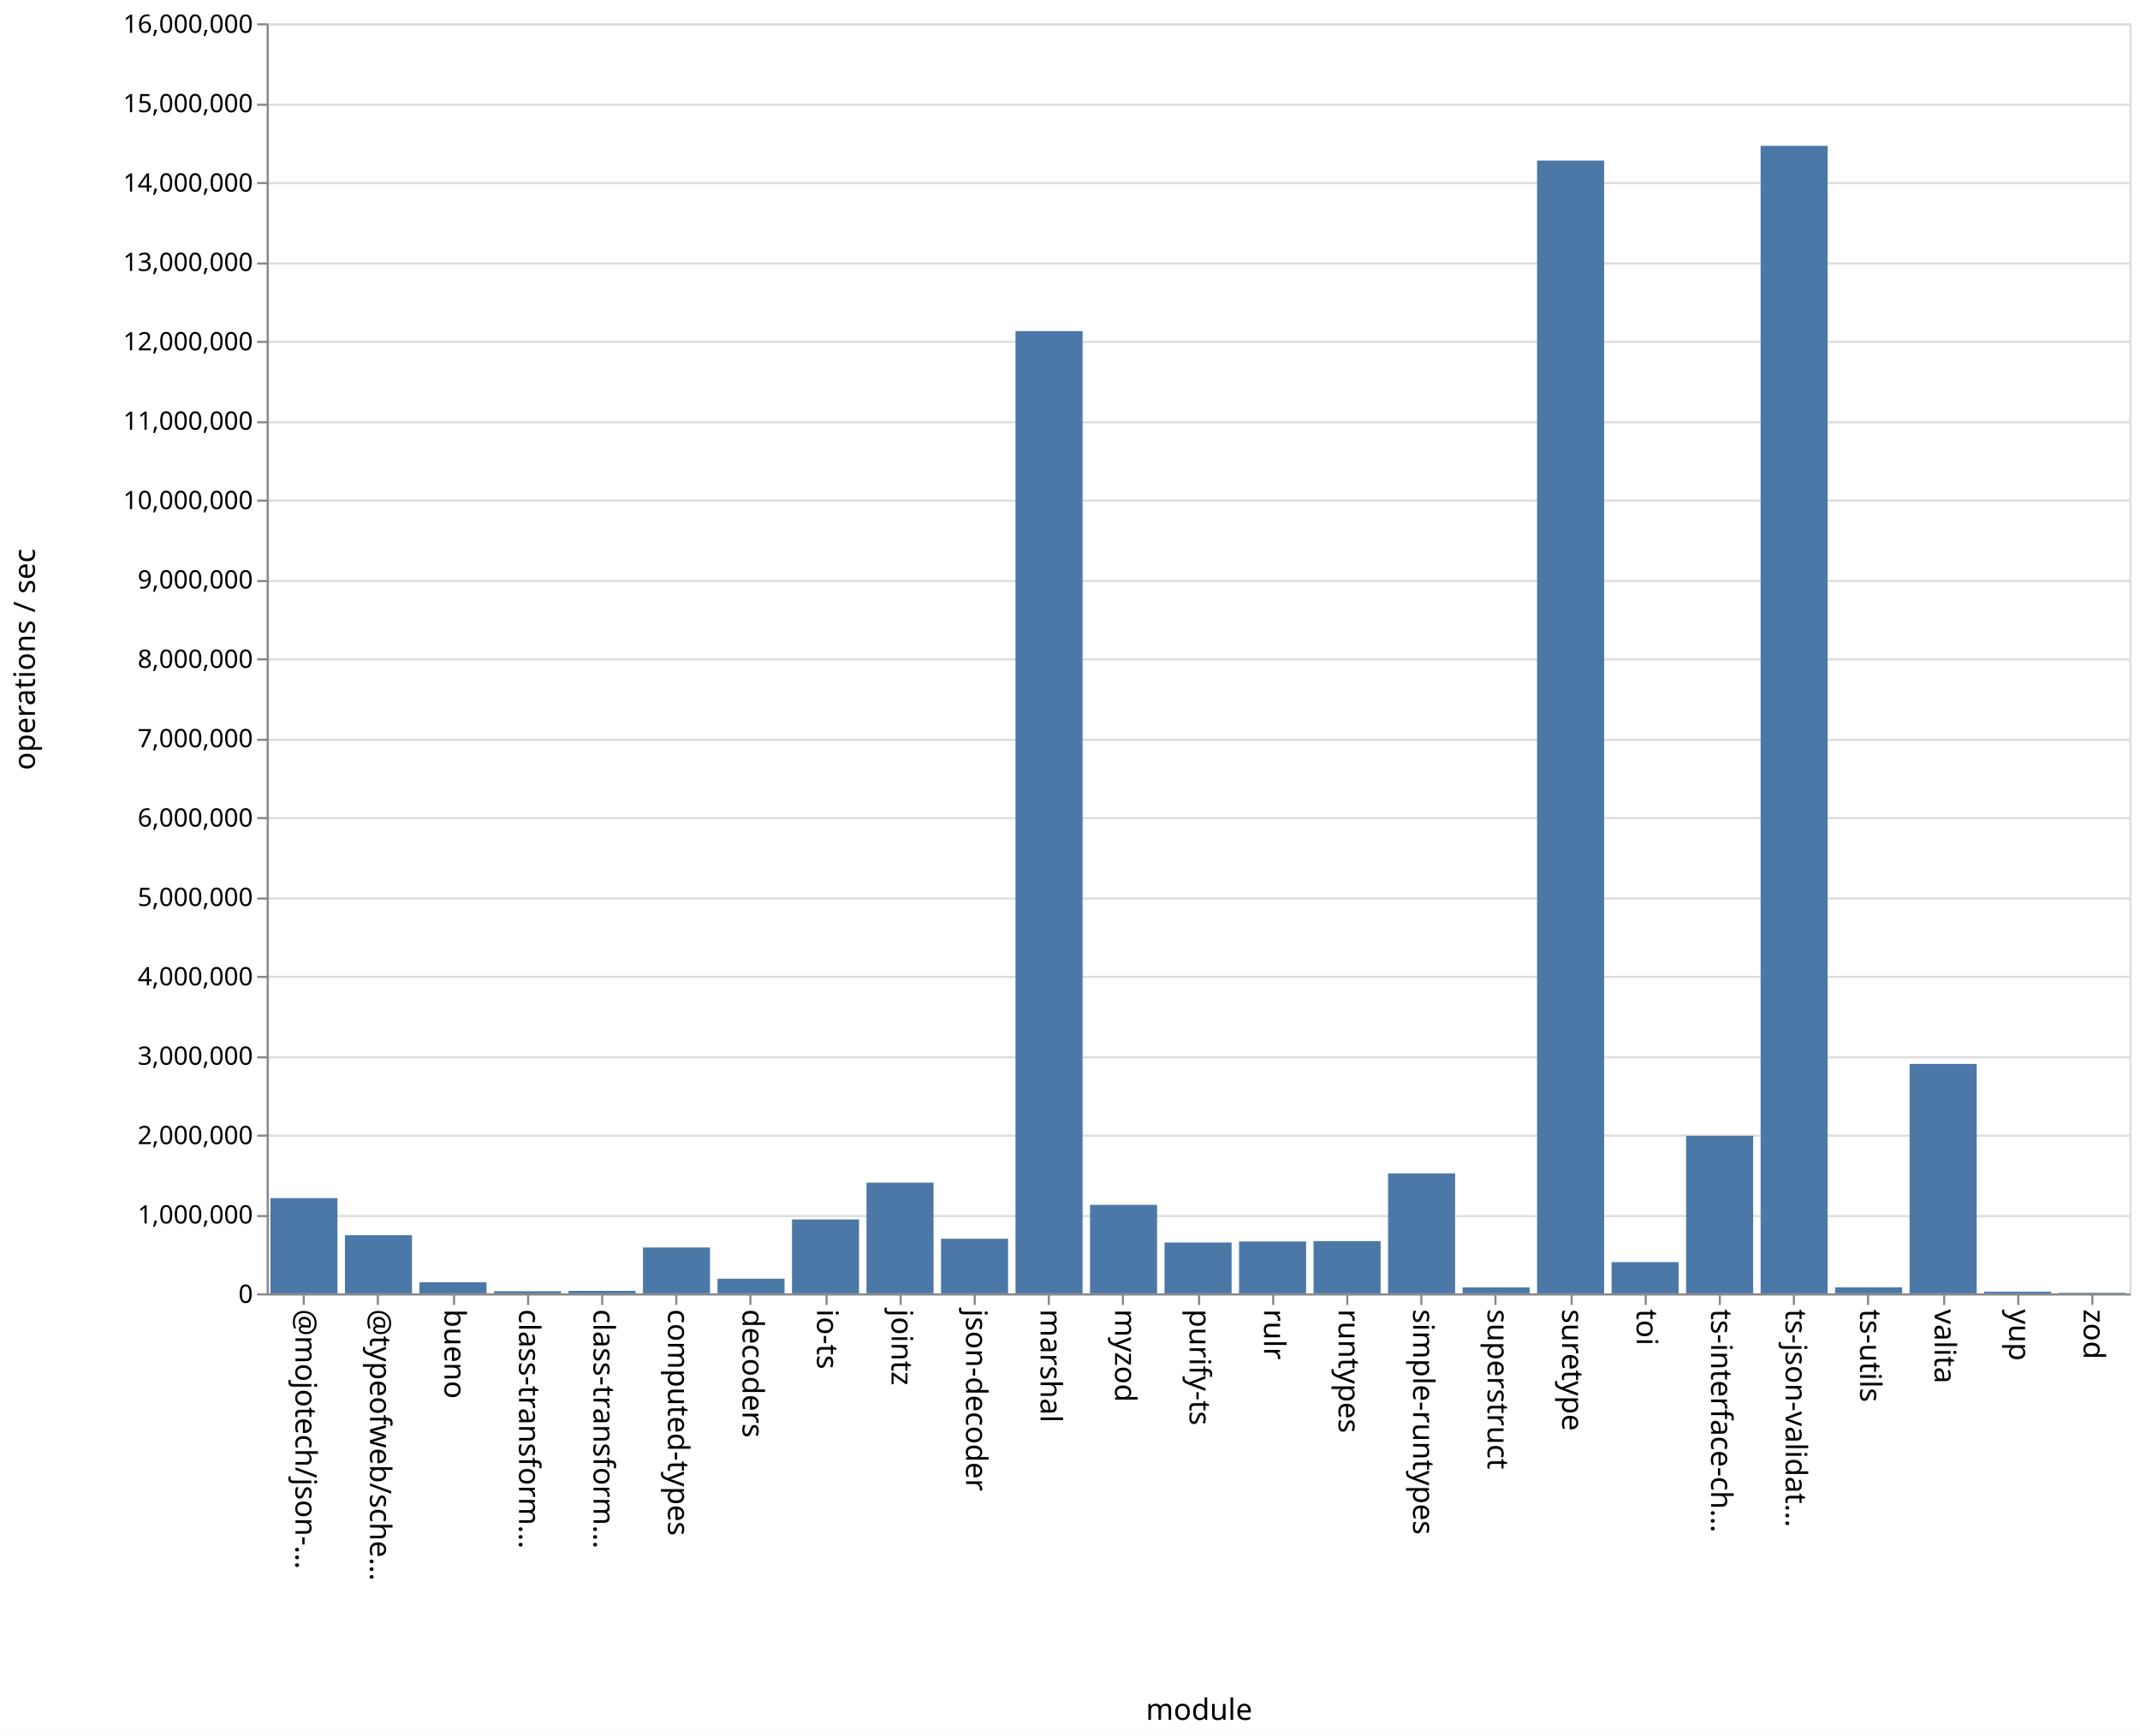
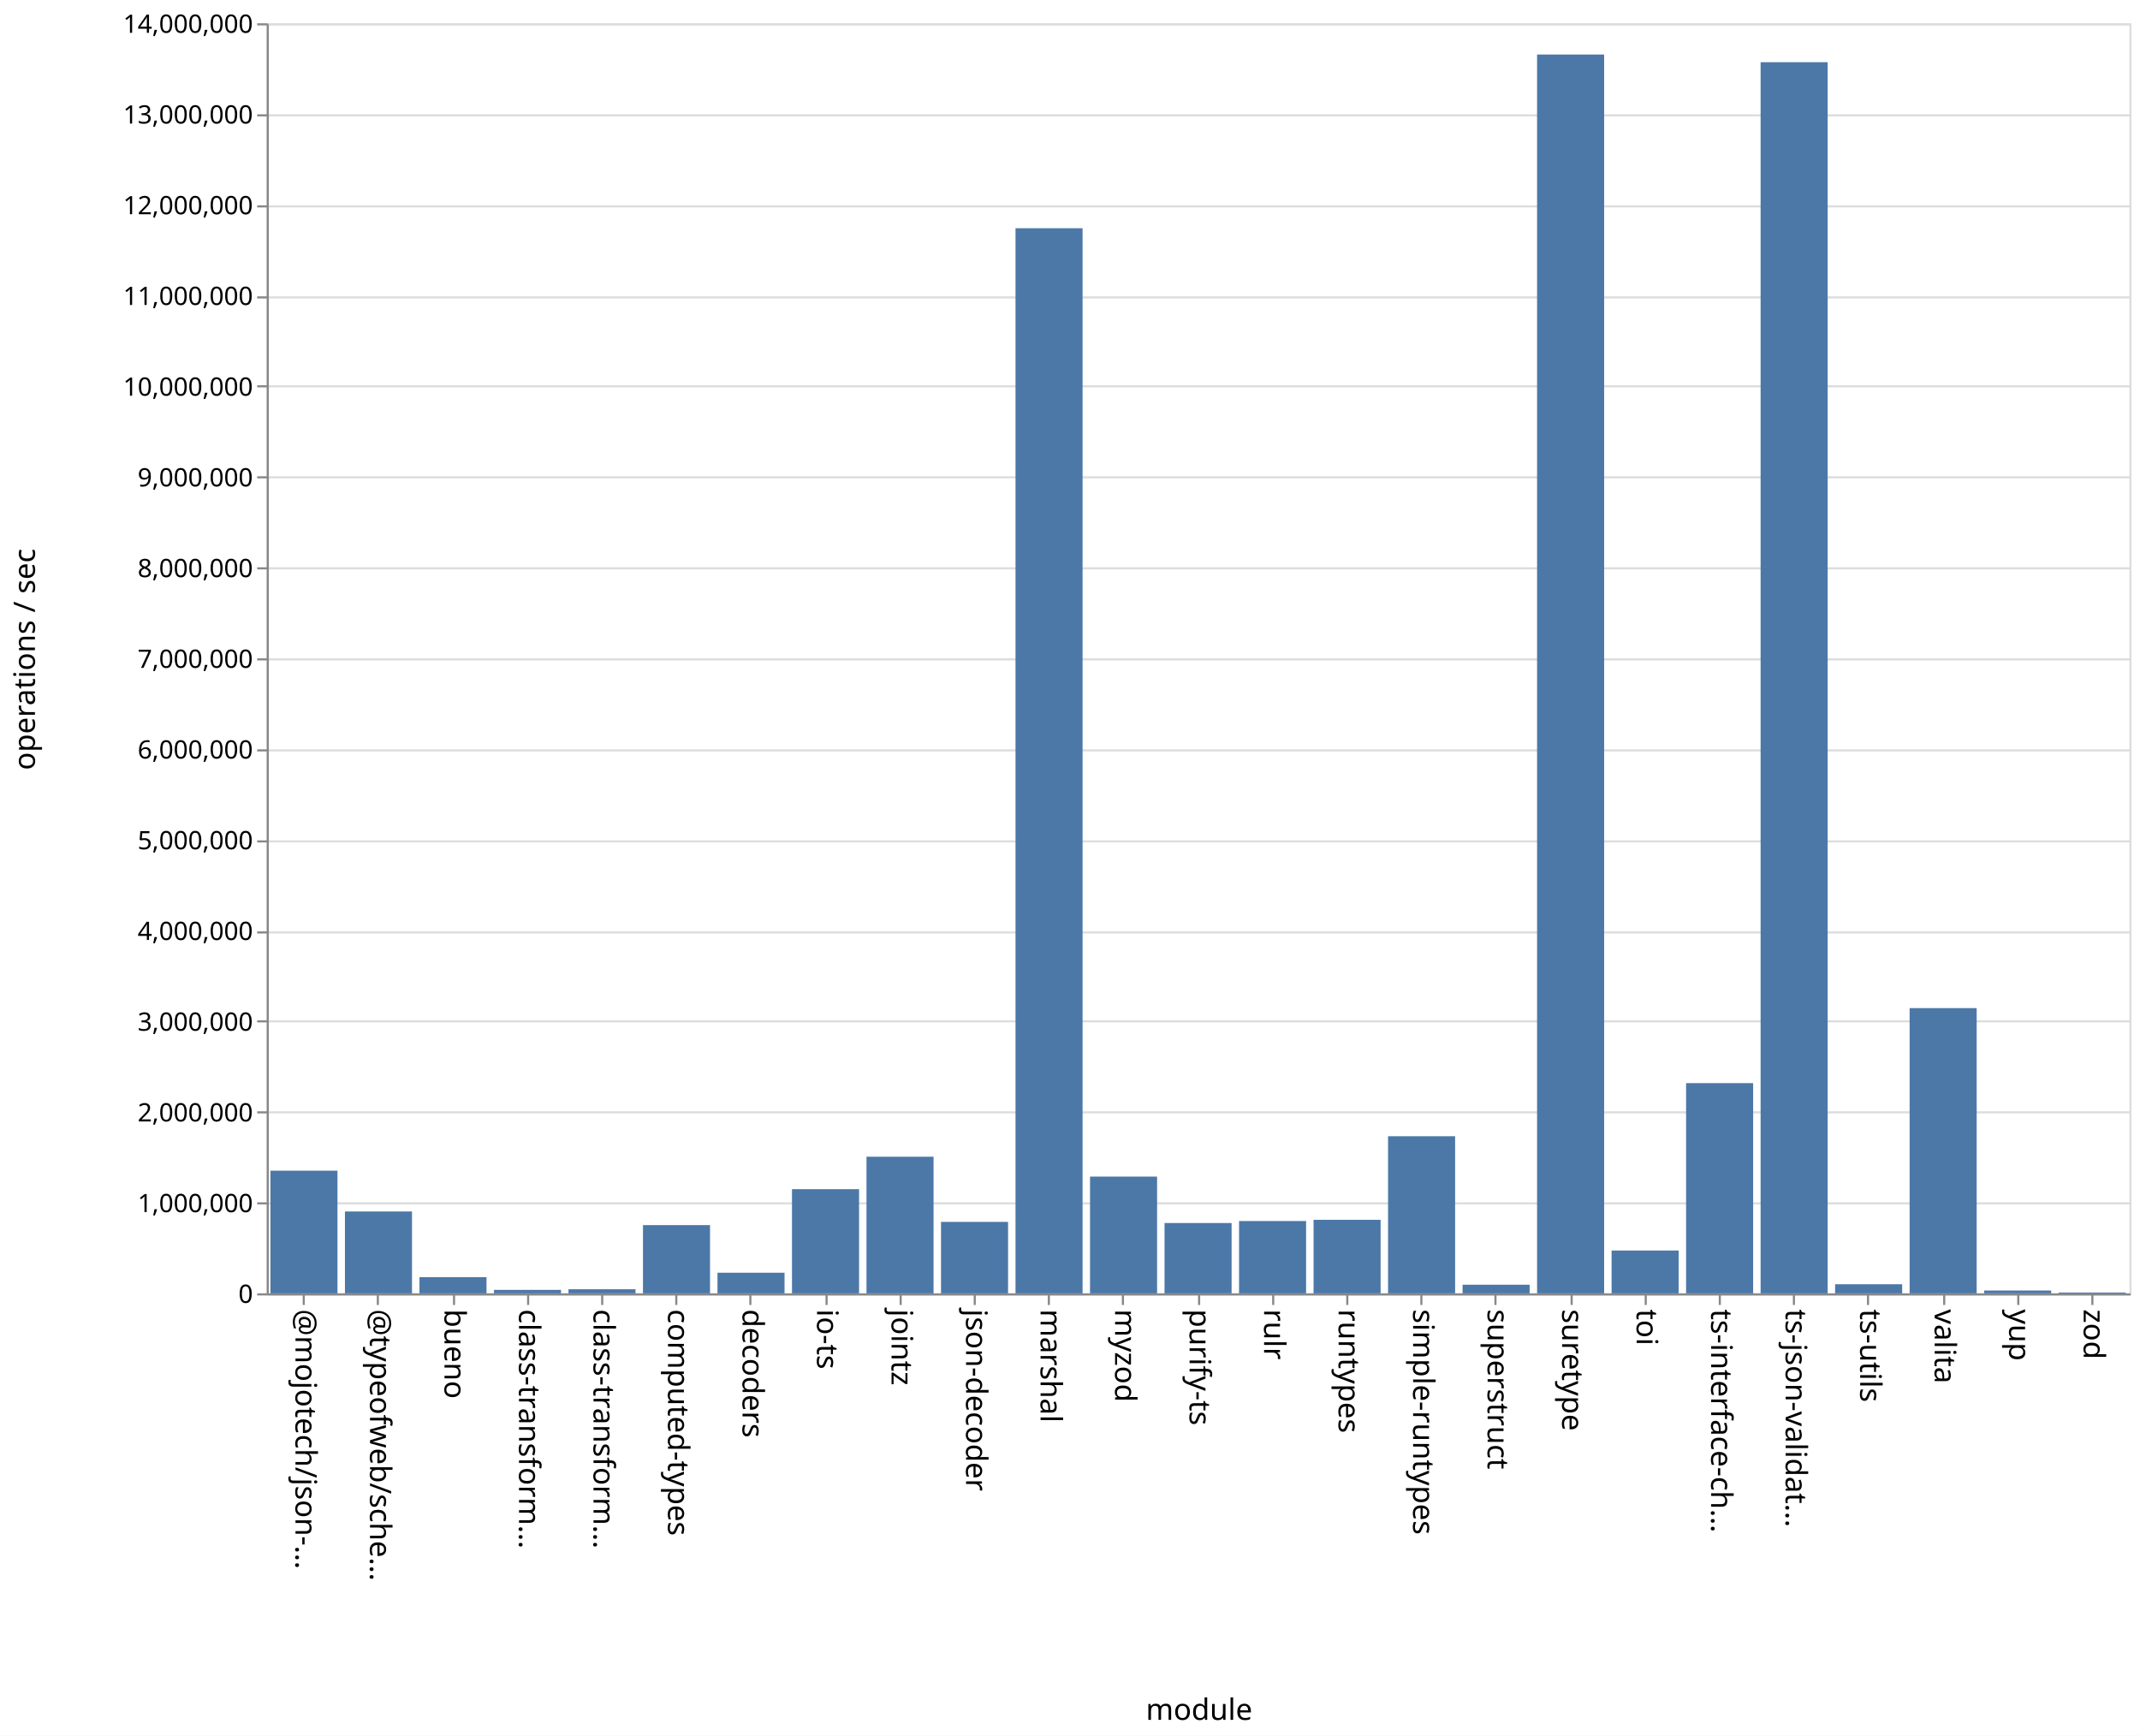
<svg xmlns="http://www.w3.org/2000/svg" class="marks" width="1011" height="820">
  <path fill="#fff" d="M0 0h1011v820H0z" />
  <g class="mark-group role-frame root" aria-roledescription="group mark container" fill="none" stroke-miterlimit="10">
    <path class="background" aria-hidden="true" d="M126.5 11.5h880v600h-880z" stroke="#ddd" />
-     <g class="mark-group role-axis" aria-roledescription="axis" aria-label="Y-axis for a linear scale with values from 0 to 16,000,000">
+     <g class="mark-group role-axis" aria-roledescription="axis" aria-label="Y-axis for a linear scale with values from 0 to 14,000,000">
      <path class="background" aria-hidden="true" d="M126.5 11.5z" pointer-events="none" />
      <g class="mark-rule role-axis-grid" pointer-events="none" stroke="#ddd">
-         <path d="M126.5 611.5h880M126.5 574.5h880M126.5 536.5h880M126.5 499.5h880M126.5 461.5h880M126.5 424.5h880M126.5 386.5h880M126.5 349.5h880M126.5 311.5h880M126.5 274.5h880M126.5 236.5h880M126.5 199.5h880M126.5 161.5h880M126.5 124.5h880M126.5 86.5h880M126.5 49.5h880M126.5 11.5h880" />
+         <path d="M126.5 611.5h880M126.5 568.5h880M126.5 525.5h880M126.5 482.5h880M126.5 440.5h880M126.5 397.5h880M126.5 354.5h880M126.5 311.5h880M126.5 268.5h880M126.5 225.5h880M126.5 182.5h880M126.5 140.5h880M126.5 97.5h880M126.5 54.5h880M126.5 11.5h880" />
      </g>
    </g>
    <g class="mark-group role-axis" aria-roledescription="axis" aria-label="X-axis titled 'module' for a discrete scale with 25 values: @mojotech/json-type-validation, @typeofweb/schema, bueno, class-transformer-validator-async, class-transformer-validator-sync, ending with zod">
      <path class="background" aria-hidden="true" d="M126.5 611.5z" pointer-events="none" />
      <g class="mark-rule role-axis-tick" pointer-events="none" stroke="#888">
        <path d="M143.5 611.5v5M178.5 611.5v5M214.5 611.5v5M249.5 611.5v5M284.5 611.5v5M319.5 611.5v5M354.5 611.5v5M390.5 611.5v5M425.5 611.5v5M460.5 611.5v5M495.5 611.5v5M530.5 611.5v5M566.5 611.5v5M601.5 611.5v5M636.5 611.5v5M671.5 611.5v5M706.5 611.5v5M742.5 611.5v5M777.5 611.5v5M812.5 611.5v5M847.5 611.5v5M882.5 611.5v5M918.5 611.5v5M953.5 611.5v5M988.5 611.5v5" />
      </g>
      <g class="mark-text role-axis-label" pointer-events="none" font-family="sans-serif" font-size="14" fill="#000">
        <text transform="rotate(90 -239.45 379.05)">@mojotech/json-…</text>
        <text transform="rotate(90 -221.85 396.65)">@typeofweb/sche…</text>
        <text transform="rotate(90 -204.25 414.25)">bueno</text>
        <text transform="rotate(90 -186.65 431.85)">class-transform…</text>
        <text transform="rotate(90 -169.05 449.45)">class-transform…</text>
        <text transform="rotate(90 -151.45 467.05)">computed-types</text>
        <text transform="rotate(90 -133.85 484.65)">decoders</text>
        <text transform="rotate(90 -116.25 502.25)">io-ts</text>
        <text transform="rotate(90 -98.65 519.85)">jointz</text>
        <text transform="rotate(90 -81.05 537.45)">json-decoder</text>
        <text transform="rotate(90 -63.45 555.05)">marshal</text>
        <text transform="rotate(90 -45.85 572.65)">myzod</text>
        <text transform="rotate(90 -28.25 590.25)">purify-ts</text>
        <text transform="rotate(90 -10.65 607.85)">rulr</text>
        <text transform="rotate(90 6.95 625.45)">runtypes</text>
        <text transform="rotate(90 24.55 643.05)">simple-runtypes</text>
        <text transform="rotate(90 42.15 660.65)">superstruct</text>
        <text transform="rotate(90 59.75 678.25)">suretype</text>
        <text transform="rotate(90 77.35 695.85)">toi</text>
        <text transform="rotate(90 94.95 713.45)">ts-interface-ch…</text>
        <text transform="rotate(90 112.55 731.05)">ts-json-validat…</text>
        <text transform="rotate(90 130.15 748.65)">ts-utils</text>
        <text transform="rotate(90 147.75 766.25)">valita</text>
        <text transform="rotate(90 165.35 783.85)">yup</text>
        <text transform="rotate(90 182.95 801.45)">zod</text>
      </g>
      <path stroke="#888" d="M126.5 611.5h880" class="mark-rule role-axis-domain" pointer-events="none" />
      <text text-anchor="middle" transform="translate(566.5 812.5)" font-family="sans-serif" font-size="14" fill="#000" class="mark-text role-axis-title" pointer-events="none">module</text>
    </g>
-     <g class="mark-group role-axis" aria-roledescription="axis" aria-label="Y-axis titled 'operations / sec' for a linear scale with values from 0 to 16,000,000">
+     <g class="mark-group role-axis" aria-roledescription="axis" aria-label="Y-axis titled 'operations / sec' for a linear scale with values from 0 to 14,000,000">
      <path class="background" aria-hidden="true" d="M126.5 11.5z" pointer-events="none" />
      <g class="mark-rule role-axis-tick" pointer-events="none" stroke="#888">
-         <path d="M126.5 611.5h-5M126.5 574.5h-5M126.5 536.5h-5M126.5 499.5h-5M126.5 461.5h-5M126.5 424.5h-5M126.5 386.5h-5M126.5 349.5h-5M126.5 311.5h-5M126.5 274.5h-5M126.5 236.5h-5M126.5 199.5h-5M126.5 161.5h-5M126.5 124.5h-5M126.5 86.5h-5M126.5 49.5h-5M126.5 11.5h-5" />
+         <path d="M126.5 611.5h-5M126.5 568.5h-5M126.5 525.5h-5M126.5 482.5h-5M126.5 440.5h-5M126.5 397.5h-5M126.5 354.5h-5M126.5 311.5h-5M126.5 268.5h-5M126.5 225.5h-5M126.5 182.5h-5M126.5 140.5h-5M126.5 97.5h-5M126.5 54.5h-5M126.5 11.5h-5" />
      </g>
      <g class="mark-text role-axis-label" pointer-events="none" text-anchor="end" font-family="sans-serif" font-size="12" fill="#000">
        <text transform="translate(119.5 615.5)">0</text>
-         <text transform="translate(119.5 578)">1,000,000</text>
-         <text transform="translate(119.5 540.5)">2,000,000</text>
-         <text transform="translate(119.5 503)">3,000,000</text>
-         <text transform="translate(119.5 465.5)">4,000,000</text>
-         <text transform="translate(119.5 428)">5,000,000</text>
-         <text transform="translate(119.5 390.5)">6,000,000</text>
-         <text transform="translate(119.5 353)">7,000,000</text>
-         <text transform="translate(119.5 315.5)">8,000,000</text>
-         <text transform="translate(119.5 278)">9,000,000</text>
-         <text transform="translate(119.5 240.5)">10,000,000</text>
-         <text transform="translate(119.5 203)">11,000,000</text>
-         <text transform="translate(119.5 165.5)">12,000,000</text>
-         <text transform="translate(119.5 128)">13,000,000</text>
-         <text transform="translate(119.5 90.5)">14,000,000</text>
-         <text transform="translate(119.5 53)">15,000,000</text>
-         <text transform="translate(119.5 15.5)">16,000,000</text>
+         <text transform="translate(119.5 572.643)">1,000,000</text>
+         <text transform="translate(119.5 529.786)">2,000,000</text>
+         <text transform="translate(119.5 486.929)">3,000,000</text>
+         <text transform="translate(119.5 444.071)">4,000,000</text>
+         <text transform="translate(119.5 401.214)">5,000,000</text>
+         <text transform="translate(119.5 358.357)">6,000,000</text>
+         <text transform="translate(119.5 315.5)">7,000,000</text>
+         <text transform="translate(119.5 272.643)">8,000,000</text>
+         <text transform="translate(119.5 229.786)">9,000,000</text>
+         <text transform="translate(119.5 186.929)">10,000,000</text>
+         <text transform="translate(119.5 144.071)">11,000,000</text>
+         <text transform="translate(119.5 101.214)">12,000,000</text>
+         <text transform="translate(119.5 58.357)">13,000,000</text>
+         <text transform="translate(119.5 15.5)">14,000,000</text>
      </g>
      <path stroke="#888" d="M126.5 611.5v-600" class="mark-rule role-axis-domain" pointer-events="none" />
      <text text-anchor="middle" transform="rotate(-90 164 147.5)" font-family="sans-serif" font-size="14" fill="#000" class="mark-text role-axis-title" pointer-events="none">operations / sec</text>
    </g>
    <g class="mark-rect role-mark marks" aria-roledescription="rect mark container" fill="#4c78a8">
-       <path d="M198.16 605.753h31.68V611h-31.68zM233.36 610.008h31.68V611h-31.68zM268.56 609.825h31.68V611h-31.68zM303.76 589.333h31.68V611h-31.68zM338.96 604.086h31.68V611h-31.68zM374.16 576.095h31.68V611h-31.68zM409.36 558.703h31.68V611h-31.68zM444.56 585.208h31.68V611h-31.68zM479.76 156.416h31.68V611h-31.68zM127.76 566.016h31.68V611h-31.68zM514.96 569.192h31.68V611h-31.68zM550.16 586.978h31.68V611h-31.68zM585.36 586.507h31.68V611h-31.68zM620.56 586.33h31.68V611h-31.68zM655.76 554.322h31.68V611h-31.68zM690.96 608.172h31.68V611h-31.68zM726.16 75.857h31.68V611h-31.68zM761.36 596.252h31.68V611h-31.68zM796.56 536.587h31.68V611h-31.68zM831.76 68.889h31.68V611h-31.68zM866.96 608.166h31.68V611h-31.68zM162.96 583.534h31.68V611h-31.68zM902.16 502.619h31.68V611h-31.68zM937.36 610.211h31.68V611h-31.68zM972.56 610.735h31.68V611h-31.68z" />
+       <path d="M198.16 603.368h31.68V611h-31.68zM233.36 609.359h31.68V611h-31.68zM268.56 609.063h31.68V611h-31.68zM303.76 578.769h31.68V611h-31.68zM338.96 601.261h31.68V611h-31.68zM374.16 561.782h31.68V611h-31.68zM409.36 546.46h31.68V611h-31.68zM444.56 577.246h31.68V611h-31.68zM479.76 107.823h31.68V611h-31.68zM127.76 553.048h31.68V611h-31.68zM514.96 555.848h31.68V611h-31.68zM550.16 577.782h31.68V611h-31.68zM585.36 576.837h31.68V611h-31.68zM620.56 576.26h31.68V611h-31.68zM655.76 536.78h31.68V611h-31.68zM690.96 606.93h31.68V611h-31.68zM726.16 25.753h31.68V611h-31.68zM761.36 590.773h31.68V611h-31.68zM796.56 511.695h31.68V611h-31.68zM831.76 29.387h31.68V611h-31.68zM866.96 606.704h31.68V611h-31.68zM162.96 572.325h31.68V611h-31.68zM902.16 476.256h31.68V611h-31.68zM937.36 609.661h31.68V611h-31.68zM972.56 610.6h31.68v.4h-31.68z" />
    </g>
  </g>
</svg>
